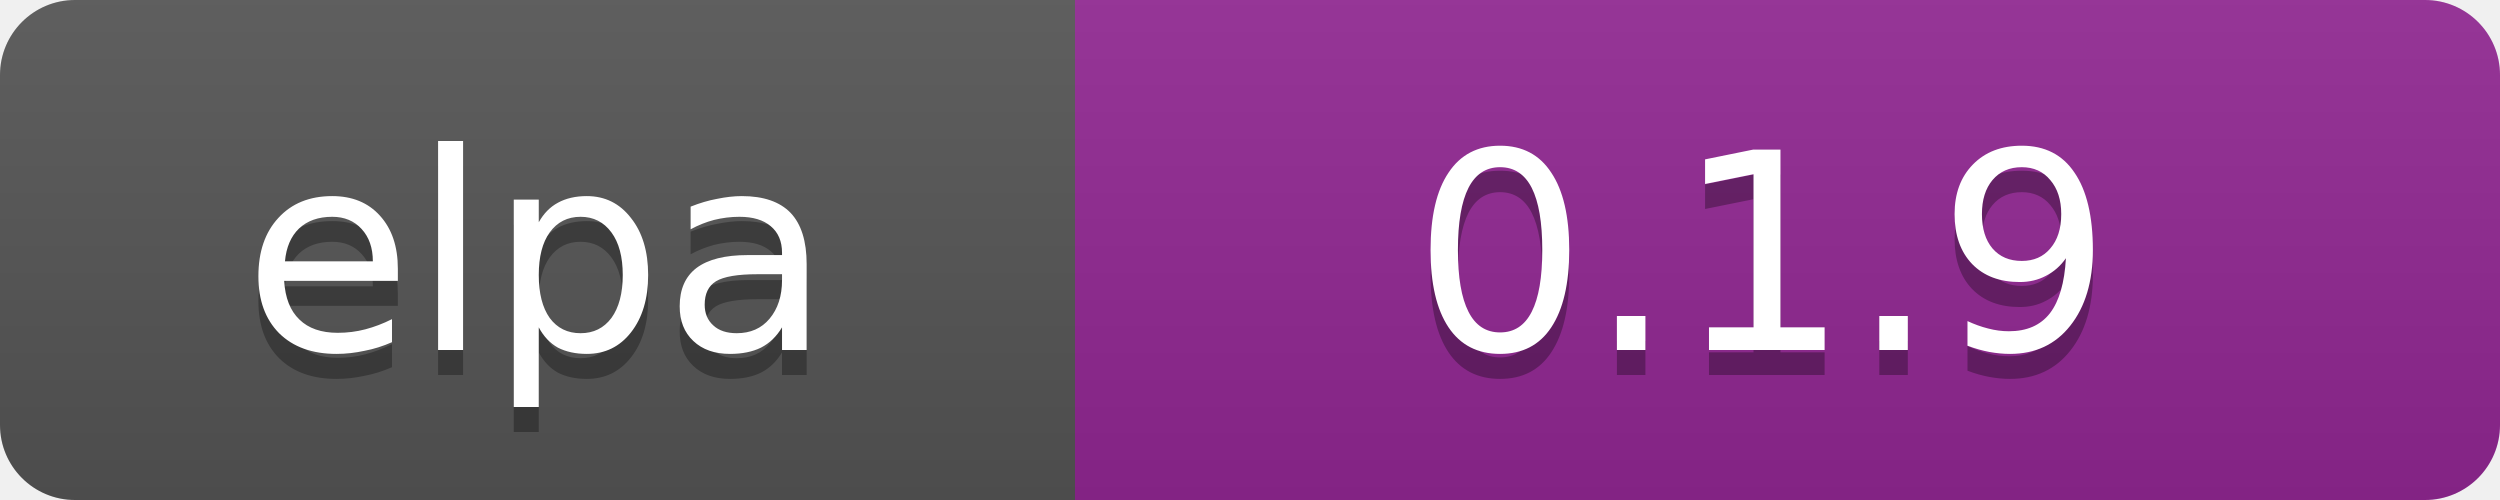
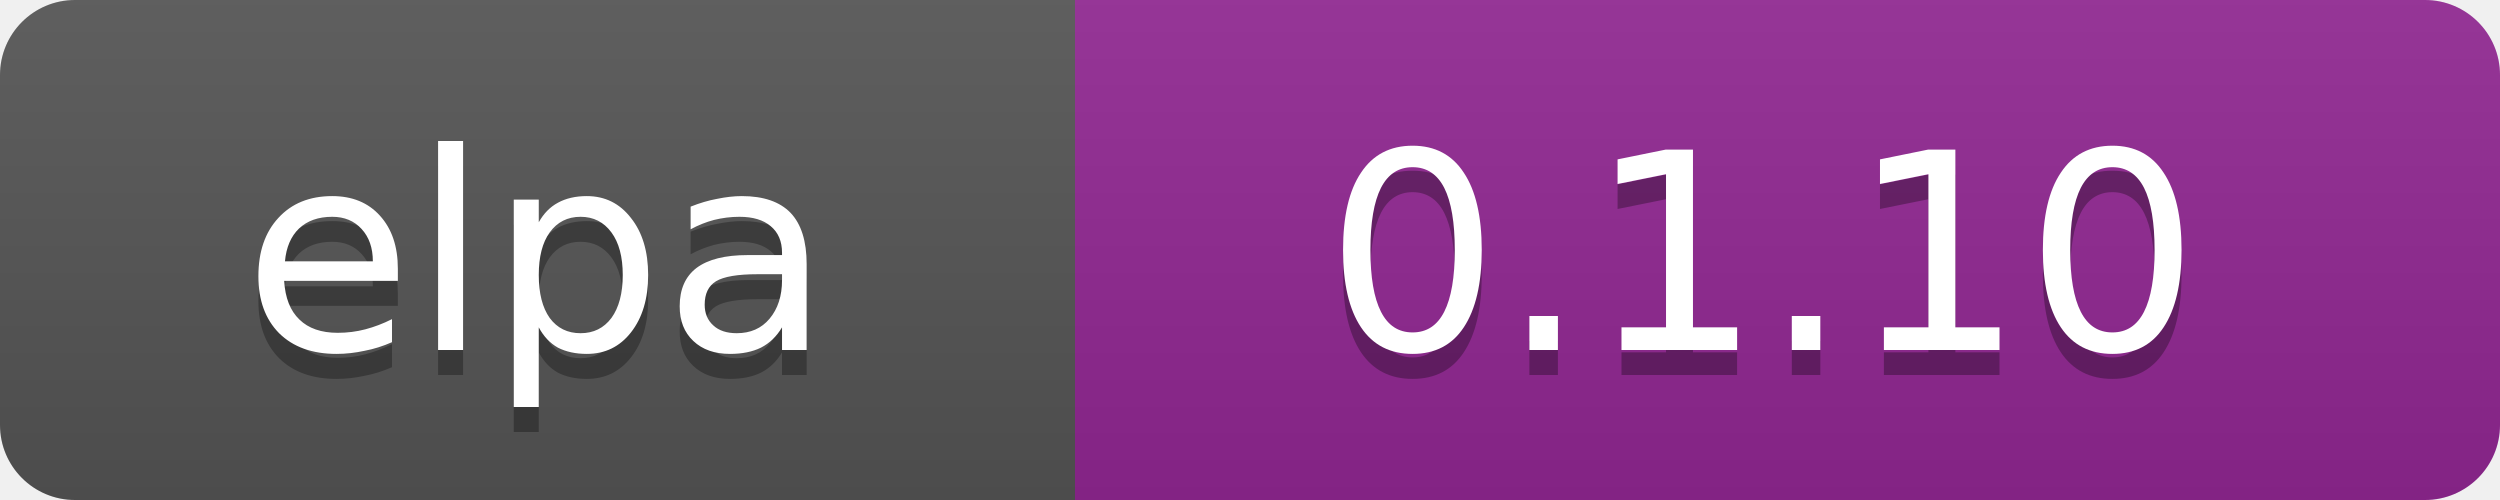
<svg xmlns="http://www.w3.org/2000/svg" width="100" height="20" data-ember-extension="1">
  <linearGradient id="b" x2="0" y2="100%">
    <stop offset="0" stop-color="#bbb" stop-opacity=".1" />
    <stop offset="1" stop-opacity=".1" />
  </linearGradient>
  <clipPath id="a">
    <rect width="100" height="20" rx="3" fill="#fff" />
  </clipPath>
  <g clip-path="url(#a)">
    <path fill="#555" d="M0 0h43v20H0z" />
    <path fill="#922793" d="M43 0h97v20H43z" />
    <path fill="url(#b)" d="M0 0h100v20H0z" />
  </g>
  <g fill="#fff" text-anchor="middle" font-family="DejaVu Sans,Verdana,Geneva,sans-serif" font-size="11">
    <text x="21.5" y="15" fill="#010101" fill-opacity=".3">elpa</text>
    <text x="21.5" y="14">elpa</text>
-     <text x="70.5" y="15" fill="#010101" fill-opacity=".3">0.1.9</text>
-     <text x="70.5" y="14">0.1.9</text>
+     <text x="70.5" y="15" fill="#010101" fill-opacity=".3">0.1.10</text>
+     <text x="70.5" y="14">0.1.10</text>
  </g>
</svg>
